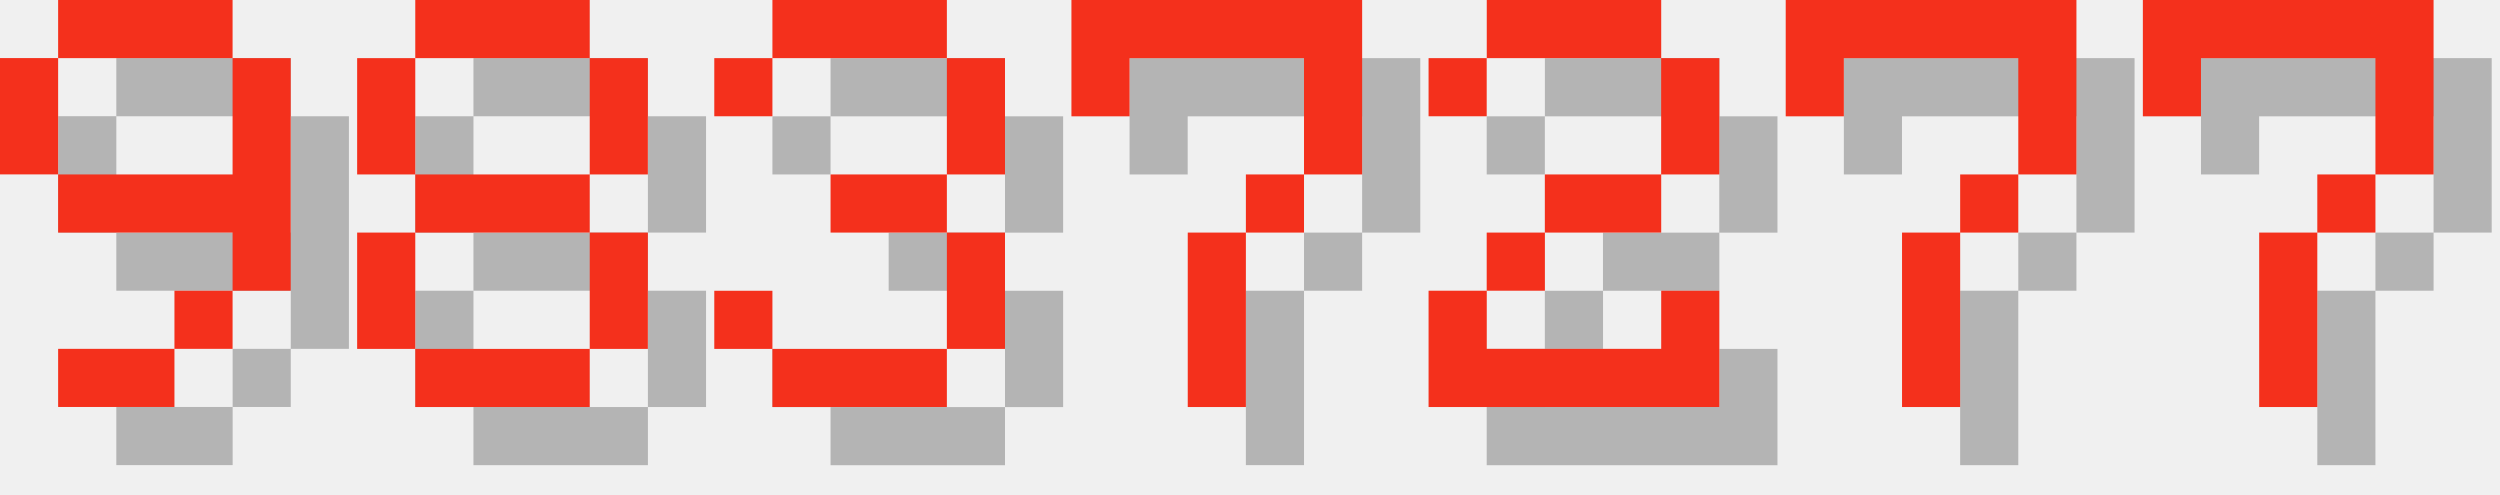
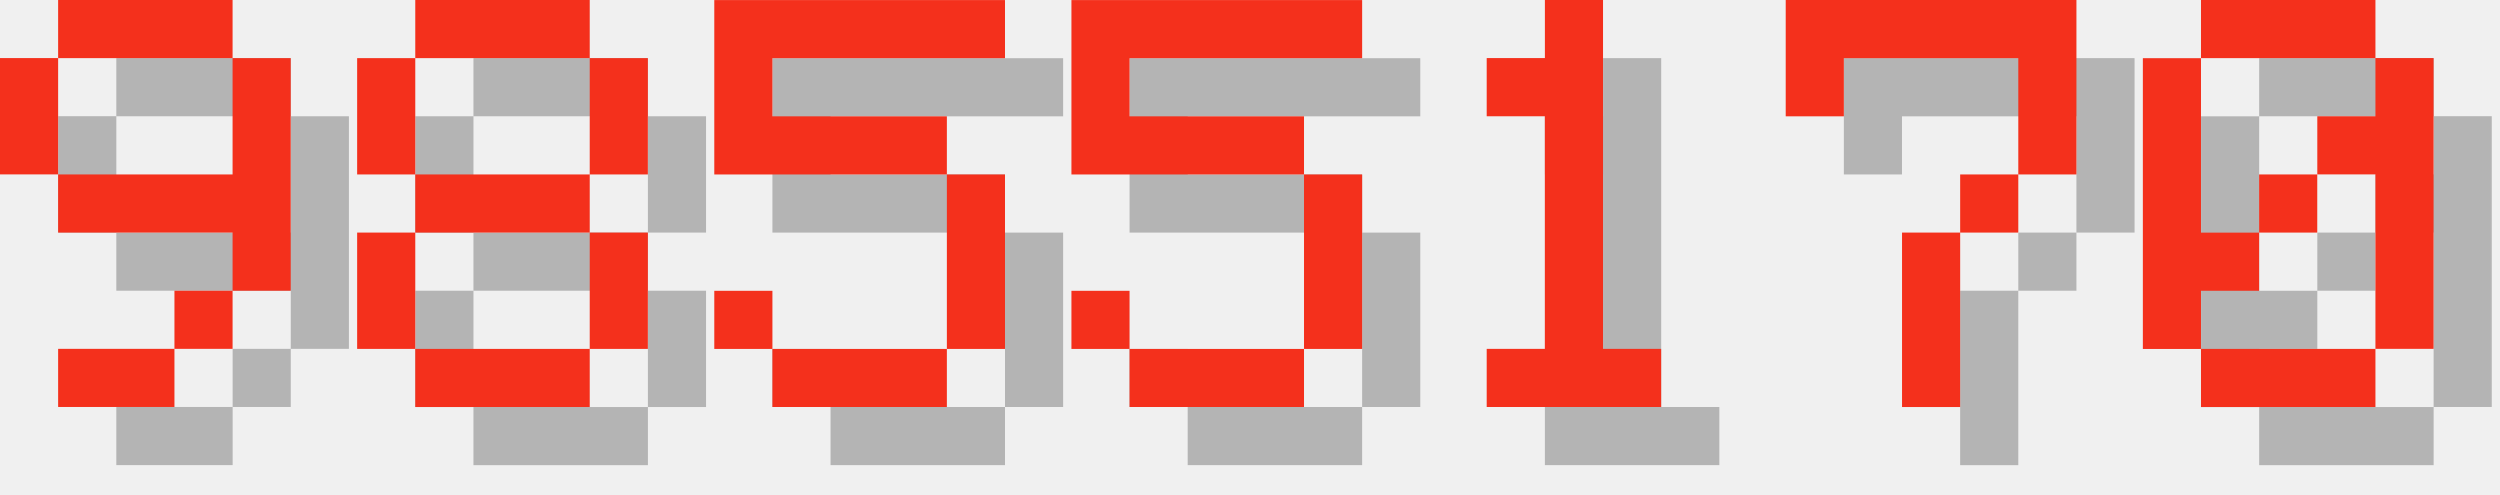
<svg xmlns="http://www.w3.org/2000/svg" version="1.1" width="182.0" height="36">
  <style>
        .text-foreground {
            fill: #F4301C;
        }
        .text-shadow {
            fill: #000000;
            fill-opacity: 0.25;
        }
    </style>
  <g class="digit" id="digit_9" transform="translate(0.0, 0), scale(4)">
    <path id="digit_9_shadow" class="text-shadow" d="m2.117 1.058v1.058h3.175v-1.058h-3.175zm3.175 1.058v2.117h-3.175v1.058h3.175v1.058h1.058v-4.233h-1.058zm0 4.233h-1.058v1.058h1.058v-1.058zm-1.058 1.058h-2.117v1.058h2.117v-1.058zm-2.117-3.175v-2.117h-1.058v2.117h1.058z" fill-opacity=".5" style="paint-order:stroke fill markers" />
    <path id="digit_9_fg" class="text-foreground" d="m1.058 0v1.058h3.175v-1.058h-3.175zm3.175 1.058v2.117h-3.175v1.058h3.175v1.058h1.058v-4.233h-1.058zm0 4.233h-1.058v1.058h1.058v-1.058zm-1.058 1.058h-2.117v1.058h2.117v-1.058zm-2.117-3.175v-2.117h-1.058v2.117h1.058z" fill="#fff" style="paint-order:stroke fill markers" />
  </g>
  <g class="digit" id="digit_8" transform="translate(26.0, 0), scale(4)">
    <path id="digit_8_shadow" class="text-shadow" d="m2.117 1.058v1.058h3.175v-1.058h-3.175zm3.175 1.058v2.117h1.058v-2.117h-1.058zm0 2.117h-3.175v1.058h3.175v-1.058zm0 1.058v2.117h1.058v-2.117h-1.058zm0 2.117h-3.175v1.058h3.175v-1.058zm-3.175 0v-2.117h-1.058v2.117h1.058zm0-3.175v-2.117h-1.058v2.117h1.058z" fill-opacity=".5" style="paint-order:stroke fill markers" />
    <path id="digit_8_fg" class="text-foreground" d="m1.058 0v1.058h3.175v-1.058h-3.175zm3.175 1.058v2.117h1.058v-2.117h-1.058zm0 2.117h-3.175v1.058h3.175v-1.058zm0 1.058v2.117h1.058v-2.117h-1.058zm0 2.117h-3.175v1.058h3.175v-1.058zm-3.175 0v-2.117h-1.058v2.117h1.058zm0-3.175v-2.117h-1.058v2.117h1.058z" fill="#fff" style="paint-order:stroke fill markers" />
  </g>
-   <g class="digit" id="digit_3" transform="translate(52.0, 0), scale(4)">
-     <path id="digit_3_shadow" class="text-shadow" d="m1.058 2.117v1.058h1.058v-1.058h3.175v2.117h-2.117v1.058h2.117v2.117h-3.175v-1.058h-1.058v1.058h1.058v1.058h3.175v-1.058h1.058v-2.117h-1.058v-1.058h1.058v-2.117h-1.058v-1.058h-3.175v1.058h-1.058z" fill-opacity=".5" style="paint-order:stroke fill markers" />
-     <path id="digit_3_fg" class="text-foreground" d="m0 1.058v1.058h1.058v-1.058h3.175v2.117h-2.117v1.058h2.117v2.117h-3.175v-1.058h-1.058v1.058h1.058v1.058h3.175v-1.058h1.058v-2.117h-1.058v-1.058h1.058v-2.117h-1.058v-1.058h-3.175v1.058h-1.058z" fill="#fff" style="paint-order:stroke fill markers" />
+   <g class="digit" id="digit_5" transform="translate(52.0, 0), scale(4)">
+     <path id="digit_5_shadow" class="text-shadow" d="m1.058 1.058v3.175h4.233v3.175h-3.175v-1.058h-1.058v1.058h1.058v1.058h3.175v-1.058h1.058v-3.175h-1.058v-1.058h-3.175v-1.058h4.233v-1.058h-5.292z" fill-opacity=".5" style="paint-order:stroke fill markers" />
+     <path id="digit_5_fg" class="text-foreground" d="m0 0v3.175h4.233v3.175h-3.175v-1.058h-1.058v1.058h1.058v1.058h3.175v-1.058h1.058v-3.175h-1.058v-1.058h-3.175v-1.058h4.233v-1.058h-5.292z" fill="#fff" style="paint-order:stroke fill markers" />
  </g>
-   <g class="digit" id="digit_7" transform="translate(78.0, 0), scale(4)">
-     <path id="digit_7_shadow" class="text-shadow" d="m1.058 1.058 2e-6 2.117h1.058v-1.058h3.175v1.058l2e-7 1.058h-1.058v1.058h-1.058l4e-7 3.175 1.058 1e-7v-3.175h1.058v-1.058h1.058l5e-7 -1.058v-2.117z" fill-opacity=".5" style="paint-order:stroke fill markers" />
-     <path id="digit_7_fg" class="text-foreground" d="m0 0 2e-6 2.117h1.058v-1.058h3.175v1.058l2e-7 1.058h-1.058v1.058h-1.058l4e-7 3.175 1.058 1e-7v-3.175h1.058v-1.058h1.058l5e-7 -1.058v-2.117z" fill="#fff" style="paint-order:stroke fill markers" />
+   <g class="digit" id="digit_5" transform="translate(78.0, 0), scale(4)">
+     <path id="digit_5_shadow" class="text-shadow" d="m1.058 1.058v3.175h4.233v3.175h-3.175v-1.058h-1.058v1.058h1.058v1.058h3.175v-1.058h1.058v-3.175h-1.058v-1.058h-3.175v-1.058h4.233v-1.058h-5.292z" fill-opacity=".5" style="paint-order:stroke fill markers" />
+     <path id="digit_5_fg" class="text-foreground" d="m0 0v3.175h4.233v3.175h-3.175v-1.058h-1.058v1.058h1.058v1.058h3.175v-1.058h1.058v-3.175h-1.058v-1.058h-3.175v-1.058h4.233v-1.058h-5.292z" fill="#fff" style="paint-order:stroke fill markers" />
  </g>
-   <g class="digit" id="digit_2" transform="translate(104.0, 0), scale(4)">
-     <path id="digit_2_shadow" class="text-shadow" d="m1.058 2.117v1.058h1.058v-1.058h3.175v2.117h-2.117v1.058h-1.058v1.058h-1.058v2.117h5.292v-2.117h-1.058v1.058h-3.175v-1.058h1.058v-1.058h2.117v-1.058h1.058v-2.117h-1.058v-1.058h-3.175v1.058h-1.058z" fill-opacity=".5" style="paint-order:stroke fill markers" />
-     <path id="digit_2_fg" class="text-foreground" d="m0 1.058v1.058h1.058v-1.058h3.175v2.117h-2.117v1.058h-1.058v1.058h-1.058v2.117h5.292v-2.117h-1.058v1.058h-3.175v-1.058h1.058v-1.058h2.117v-1.058h1.058v-2.117h-1.058v-1.058h-3.175v1.058h-1.058z" fill="#fff" style="paint-order:stroke fill markers" />
+   <g class="digit" id="digit_1" transform="translate(104.0, 0), scale(4)">
+     <path id="digit_1_shadow" class="text-shadow" d="m2.117 2.117v1.058h1.058v4.233h-1.058v1.058h3.175v-1.058h-1.058v-6.35h-1.058v1.058h-1.058z" fill-opacity=".5" style="paint-order:stroke fill markers" />
+     <path id="digit_1_fg" class="text-foreground" d="m1.058 1.058v1.058h1.058v4.233h-1.058v1.058h3.175v-1.058h-1.058v-6.35h-1.058v1.058h-1.058z" fill="#fff" style="paint-order:stroke fill markers" />
  </g>
  <g class="digit" id="digit_7" transform="translate(130.0, 0), scale(4)">
    <path id="digit_7_shadow" class="text-shadow" d="m1.058 1.058 2e-6 2.117h1.058v-1.058h3.175v1.058l2e-7 1.058h-1.058v1.058h-1.058l4e-7 3.175 1.058 1e-7v-3.175h1.058v-1.058h1.058l5e-7 -1.058v-2.117z" fill-opacity=".5" style="paint-order:stroke fill markers" />
    <path id="digit_7_fg" class="text-foreground" d="m0 0 2e-6 2.117h1.058v-1.058h3.175v1.058l2e-7 1.058h-1.058v1.058h-1.058l4e-7 3.175 1.058 1e-7v-3.175h1.058v-1.058h1.058l5e-7 -1.058v-2.117z" fill="#fff" style="paint-order:stroke fill markers" />
  </g>
-   <g class="digit" id="digit_7" transform="translate(156.0, 0), scale(4)">
-     <path id="digit_7_shadow" class="text-shadow" d="m1.058 1.058 2e-6 2.117h1.058v-1.058h3.175v1.058l2e-7 1.058h-1.058v1.058h-1.058l4e-7 3.175 1.058 1e-7v-3.175h1.058v-1.058h1.058l5e-7 -1.058v-2.117z" fill-opacity=".5" style="paint-order:stroke fill markers" />
-     <path id="digit_7_fg" class="text-foreground" d="m0 0 2e-6 2.117h1.058v-1.058h3.175v1.058l2e-7 1.058h-1.058v1.058h-1.058l4e-7 3.175 1.058 1e-7v-3.175h1.058v-1.058h1.058l5e-7 -1.058v-2.117z" fill="#fff" style="paint-order:stroke fill markers" />
+   <g class="digit" id="digit_0" transform="translate(156.0, 0), scale(4)">
+     <path id="digit_0_shadow" class="text-shadow" d="m2.117 1.058v1.058h3.175v-1.058h-3.175zm3.175 1.058v1.058h-1.058v1.058h1.058v3.175h1.058v-5.292h-1.058zm0 5.292h-3.175v1.058h3.175v-1.058zm-3.175 0v-1.058h1.058v-1.058h-1.058v-3.175h-1.058v5.292h1.058zm1.058-2.117h1.058v-1.058h-1.058v1.058z" fill-opacity=".5" style="paint-order:stroke fill markers" />
+     <path id="digit_0_fg" class="text-foreground" d="m1.058 0v1.058h3.175v-1.058h-3.175zm3.175 1.058v1.058h-1.058v1.058h1.058v3.175h1.058v-5.292h-1.058zm0 5.292h-3.175v1.058h3.175v-1.058zm-3.175 0v-1.058h1.058v-1.058h-1.058v-3.175h-1.058v5.292h1.058zm1.058-2.117h1.058v-1.058h-1.058v1.058z" fill="#fff" style="paint-order:stroke fill markers" />
  </g>
</svg>
